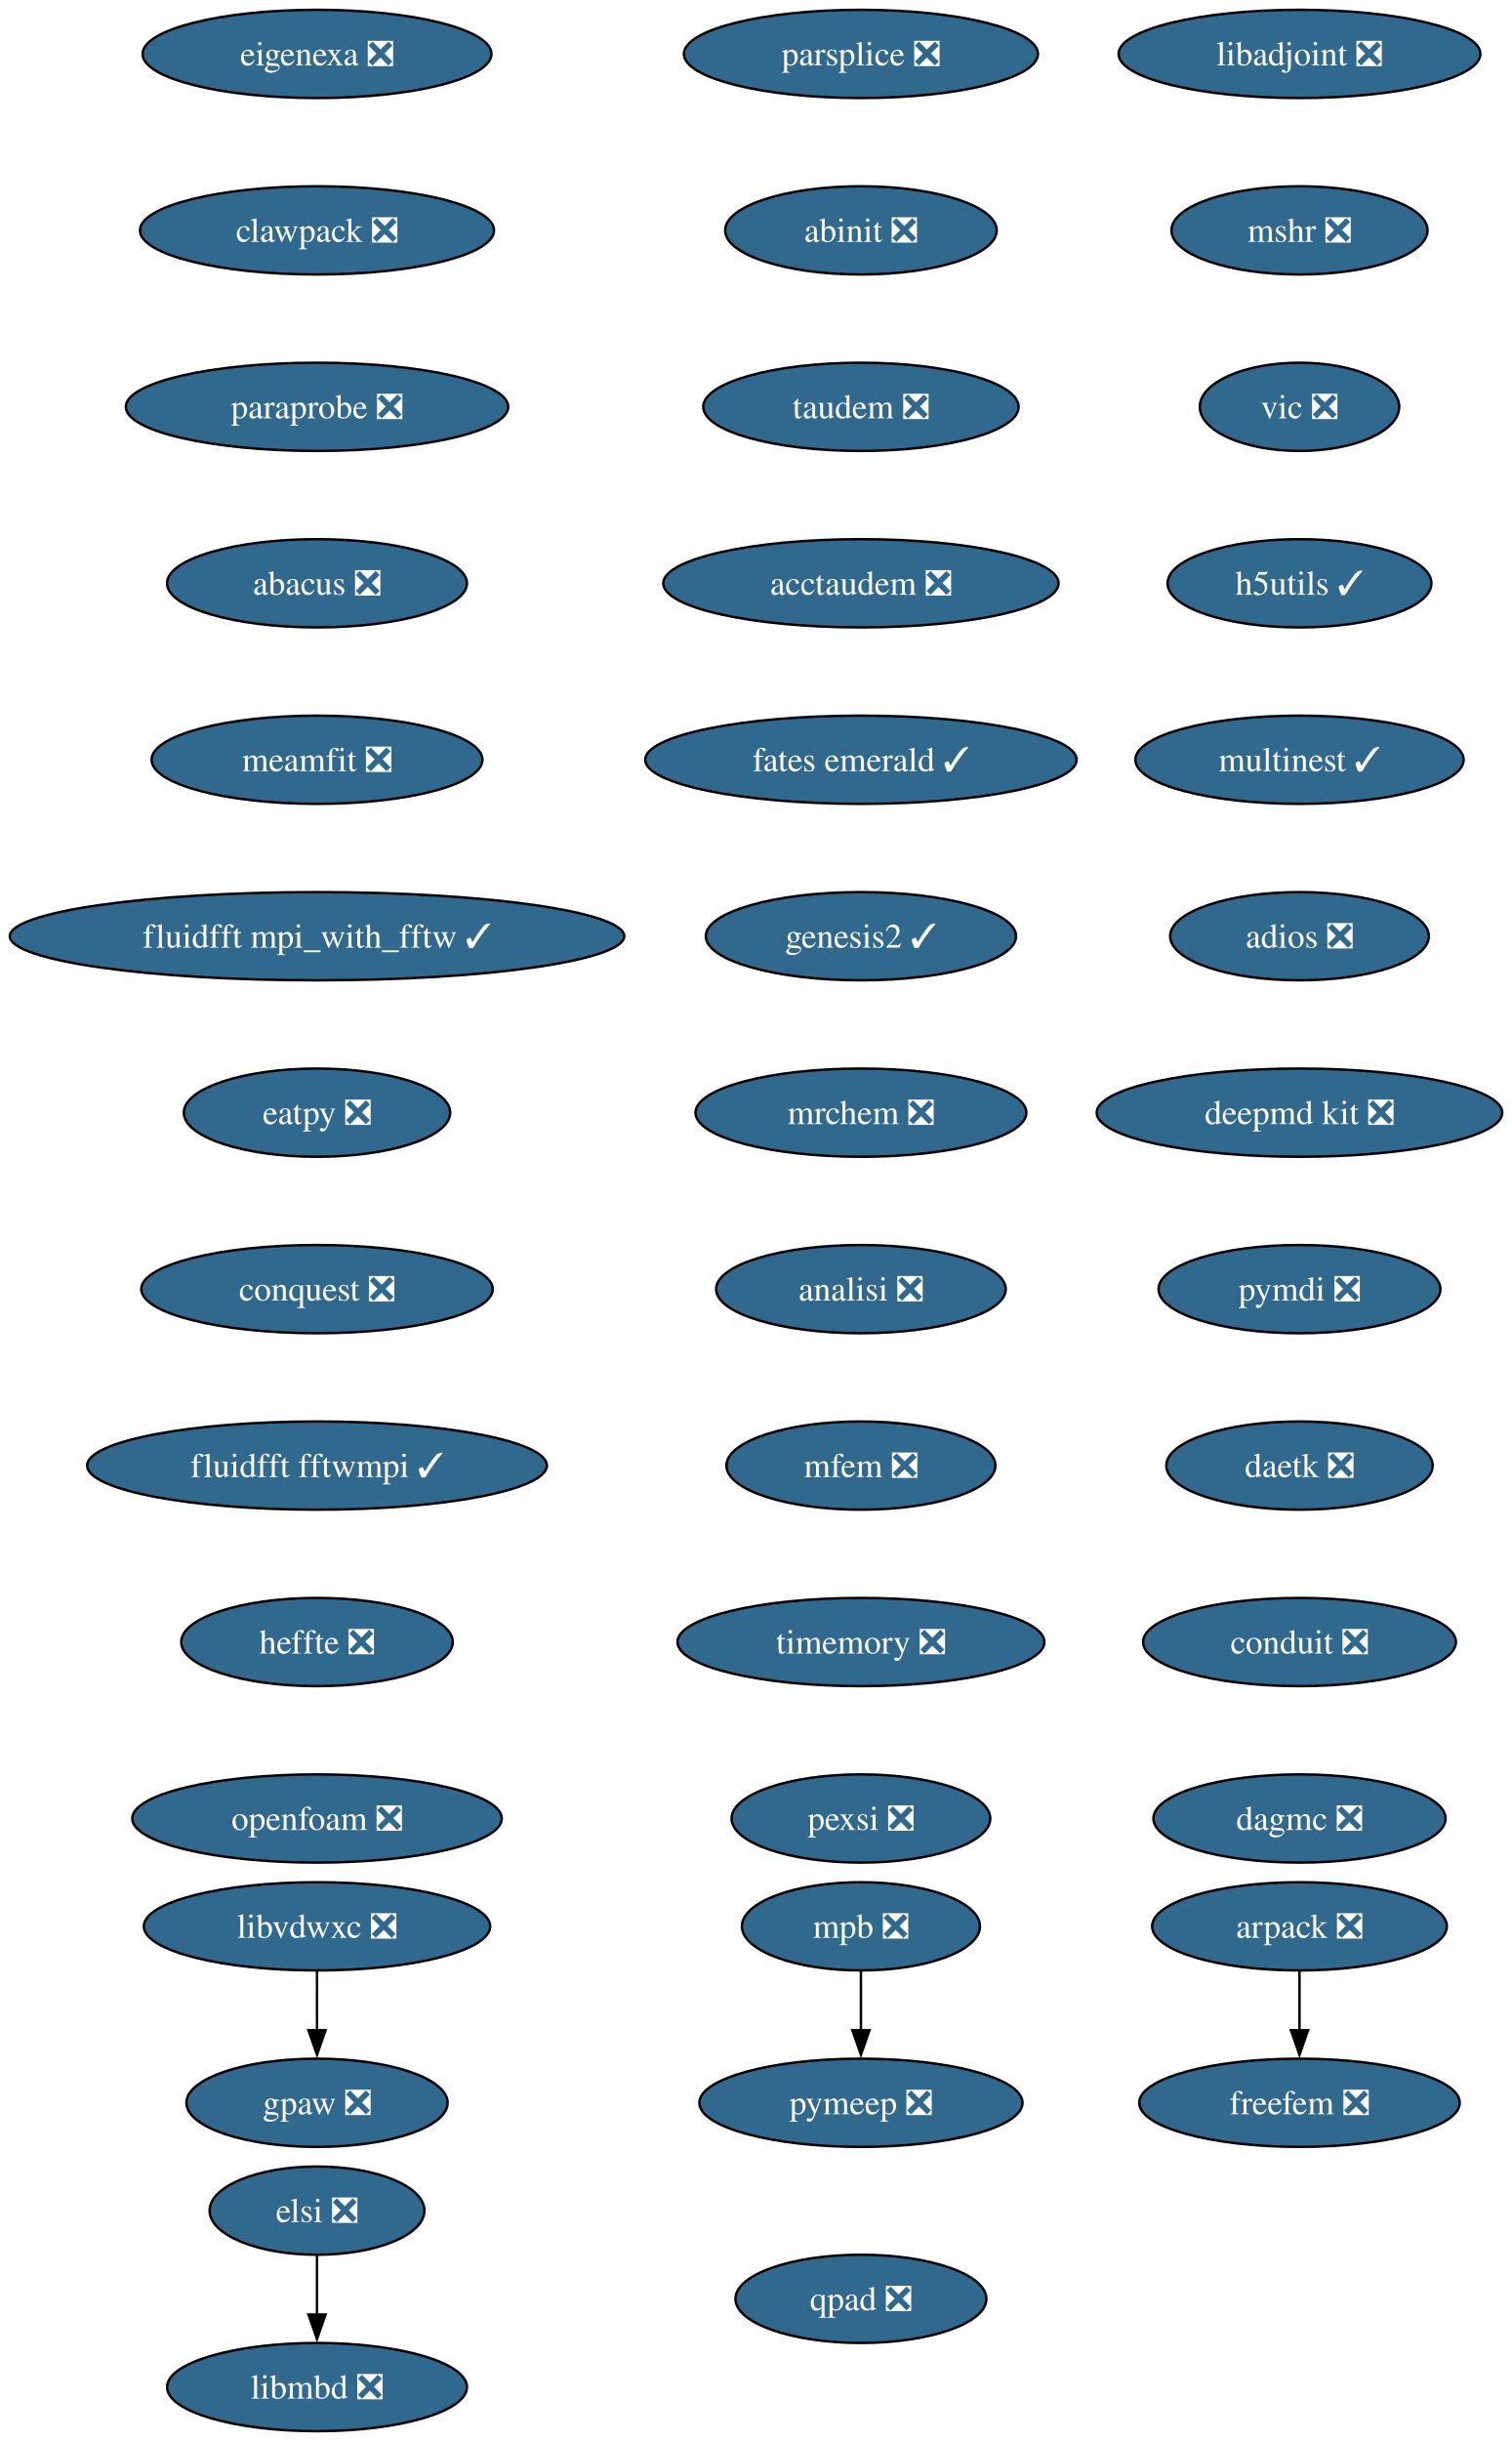
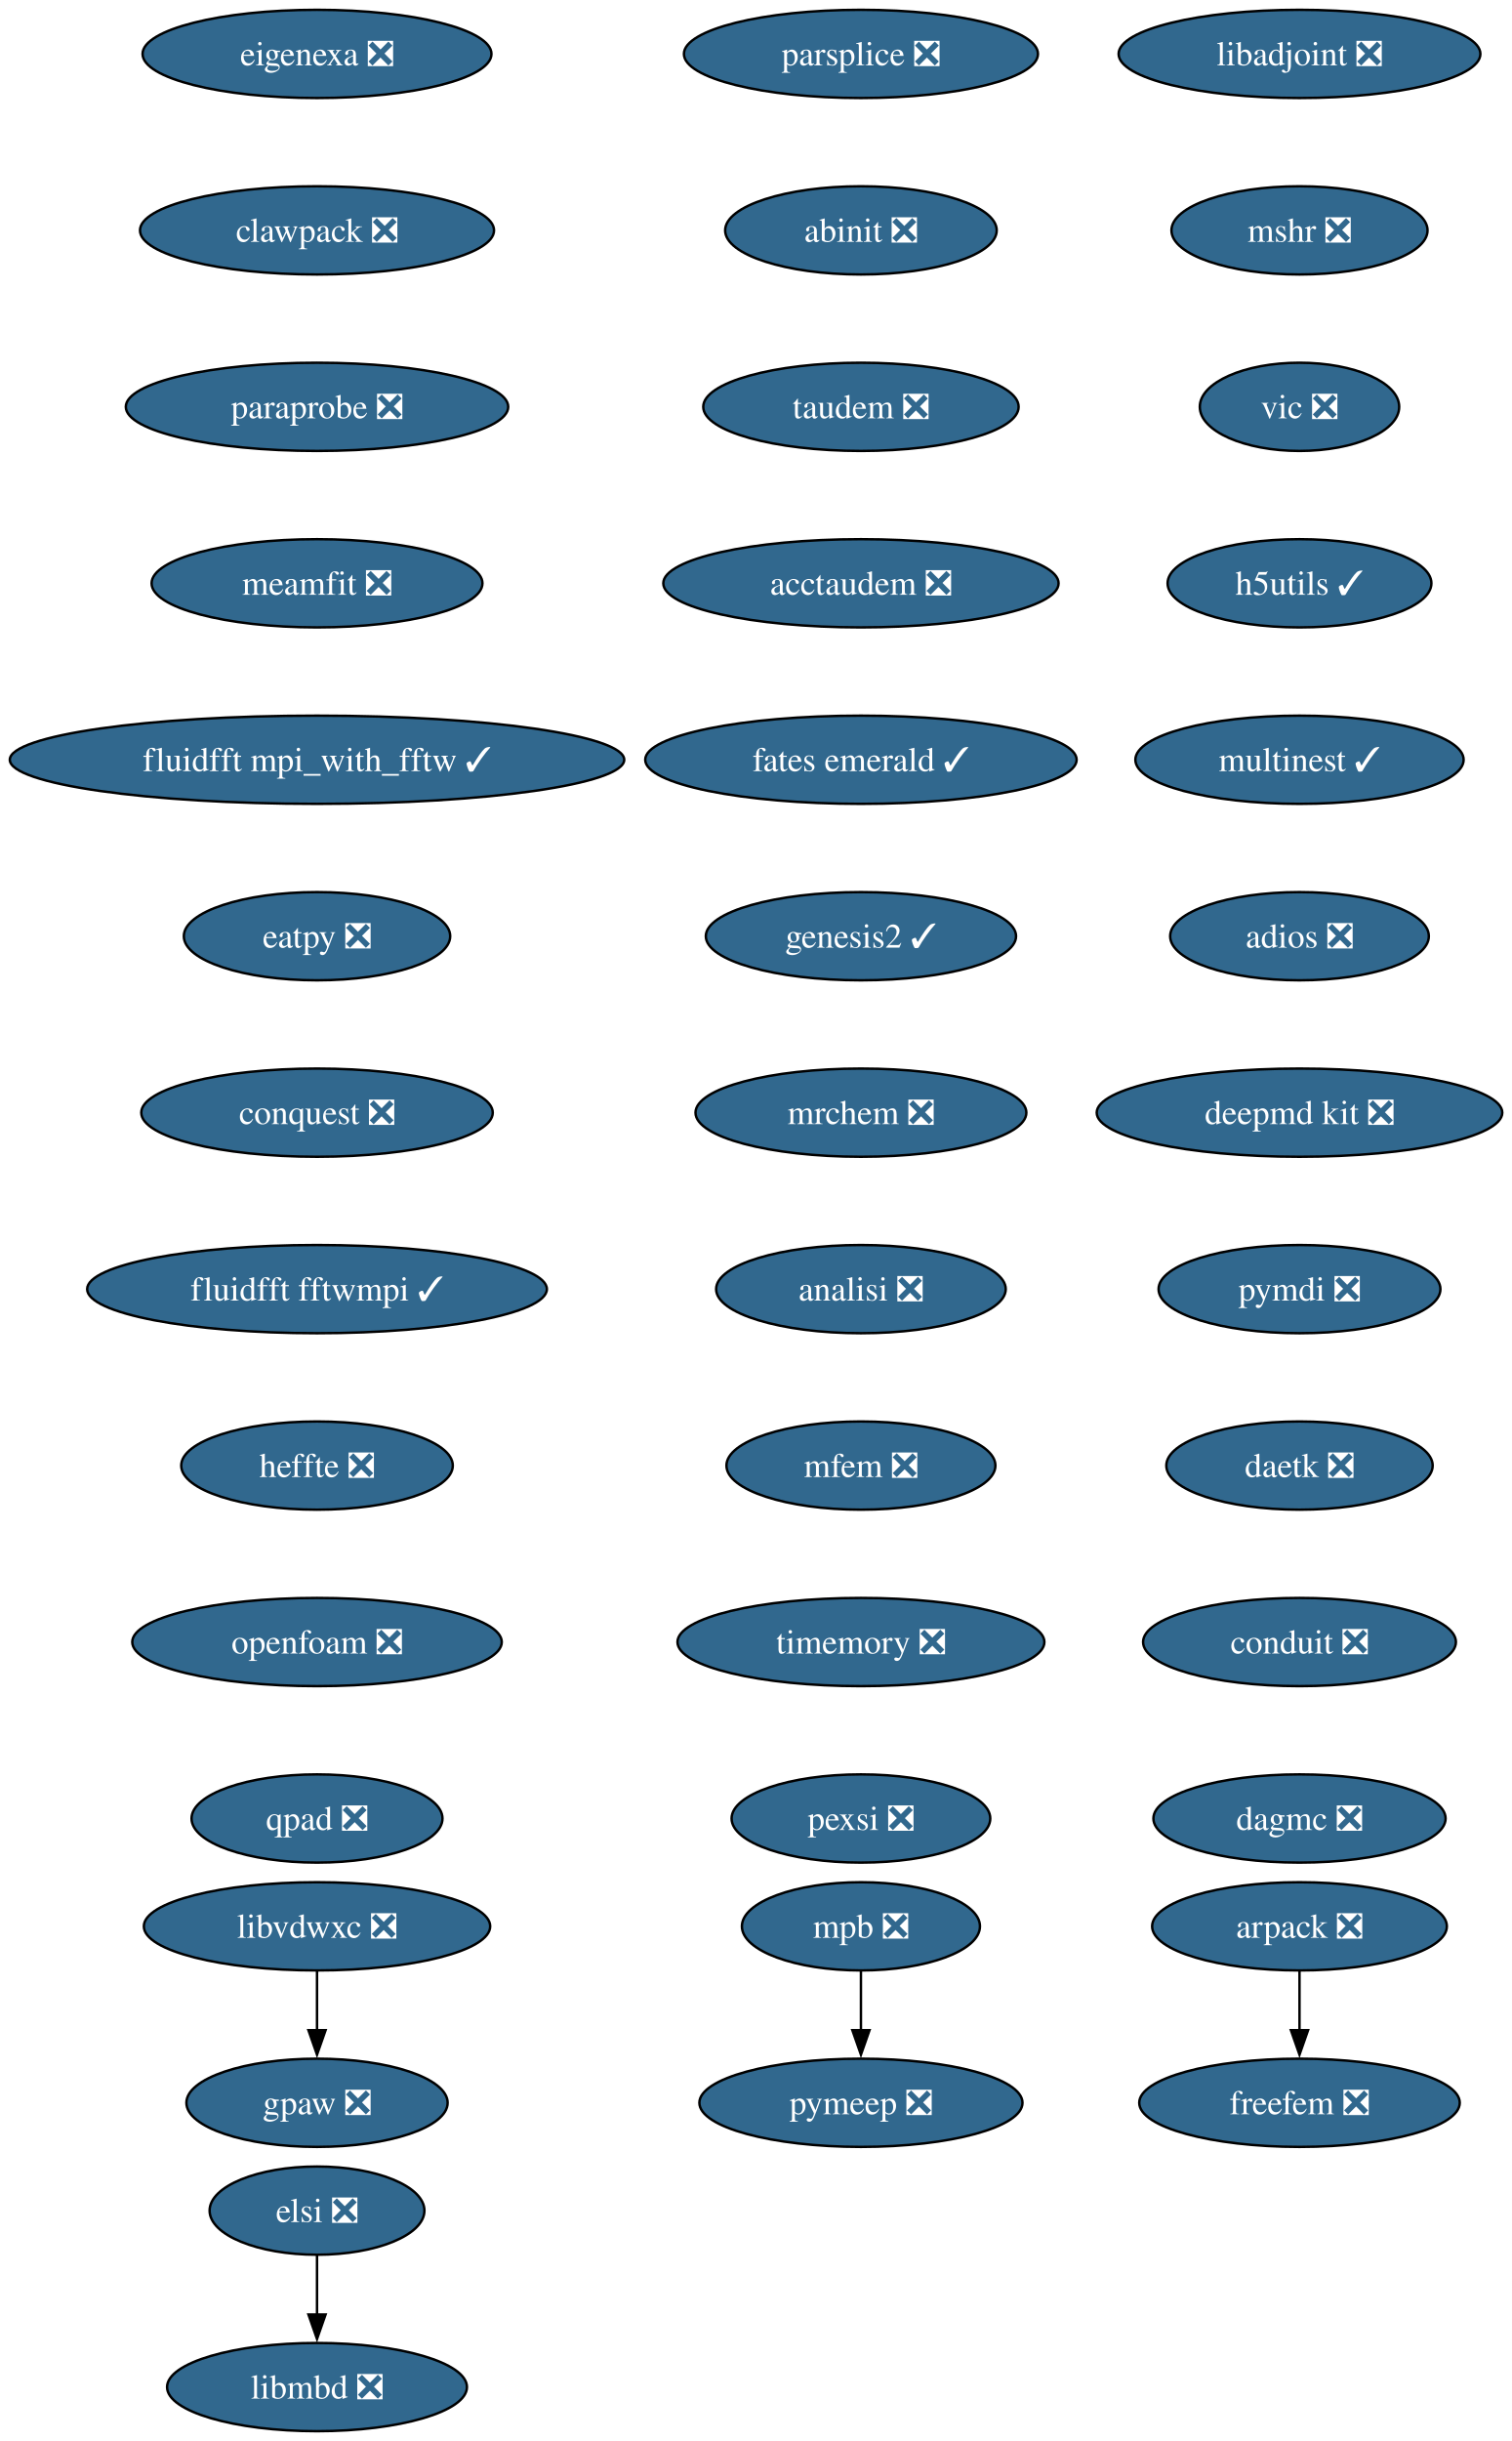
<svg xmlns="http://www.w3.org/2000/svg" xmlns:xlink="http://www.w3.org/1999/xlink" width="617pt" height="996pt" viewBox="0.00 0.00 617.00 996.00">
  <g id="graph0" class="graph" transform="scale(1 1) rotate(0) translate(4 992)">
    <polygon fill="white" stroke="none" points="-4,4 -4,-992 613.16,-992 613.16,4 -4,4" />
    <g id="node1" class="node">
      <g id="a_node1">
        <a xlink:href="https://github.com/conda-forge/arpack-feedstock/pull/56" xlink:title="arpack ❎">
          <ellipse fill="#31688e" stroke="black" cx="526.39" cy="-206" rx="60.15" ry="18" />
          <text xml:space="preserve" text-anchor="middle" x="526.39" y="-201.33" font-family="Times,serif" font-size="14.00" fill="white">arpack ❎</text>
        </a>
      </g>
    </g>
    <g id="node2" class="node">
      <g id="a_node2">
        <a xlink:href="https://github.com/conda-forge/freefem-feedstock/pull/57" xlink:title="freefem ❎">
          <ellipse fill="#31688e" stroke="black" cx="526.39" cy="-134" rx="65.41" ry="18" />
          <text xml:space="preserve" text-anchor="middle" x="526.39" y="-129.32" font-family="Times,serif" font-size="14.00" fill="white">freefem ❎</text>
        </a>
      </g>
    </g>
    <g id="edge1" class="edge">
      <path fill="none" stroke="black" d="M526.39,-187.7C526.39,-180.41 526.39,-171.73 526.39,-163.54" />
      <polygon fill="black" stroke="black" points="529.89,-163.62 526.39,-153.62 522.89,-163.62 529.89,-163.62" />
    </g>
    <g id="node3" class="node">
      <g id="a_node3">
        <a xlink:href="https://github.com/conda-forge/libadjoint-feedstock/pull/47" xlink:title="libadjoint ❎">
          <ellipse fill="#31688e" stroke="black" cx="526.39" cy="-970" rx="73.83" ry="18" />
          <text xml:space="preserve" text-anchor="middle" x="526.39" y="-965.33" font-family="Times,serif" font-size="14.00" fill="white">libadjoint ❎</text>
        </a>
      </g>
    </g>
    <g id="node4" class="node">
      <g id="a_node4">
        <a xlink:href="https://github.com/conda-forge/mshr-feedstock/pull/42" xlink:title="mshr ❎">
          <ellipse fill="#31688e" stroke="black" cx="526.39" cy="-898" rx="52.26" ry="18" />
          <text xml:space="preserve" text-anchor="middle" x="526.39" y="-893.33" font-family="Times,serif" font-size="14.00" fill="white">mshr ❎</text>
        </a>
      </g>
    </g>
    <g id="node5" class="node">
      <g id="a_node5">
        <a xlink:href="https://github.com/conda-forge/vic-feedstock/pull/27" xlink:title="vic ❎">
          <ellipse fill="#31688e" stroke="black" cx="526.39" cy="-826" rx="40.69" ry="18" />
          <text xml:space="preserve" text-anchor="middle" x="526.39" y="-821.33" font-family="Times,serif" font-size="14.00" fill="white">vic ❎</text>
        </a>
      </g>
    </g>
    <g id="node6" class="node">
      <g id="a_node6">
        <a xlink:href="https://github.com/conda-forge/h5utils-feedstock/pull/43" xlink:title="h5utils ✓">
          <ellipse fill="#31688e" stroke="black" cx="526.39" cy="-754" rx="53.84" ry="18" />
          <text xml:space="preserve" text-anchor="middle" x="526.39" y="-749.33" font-family="Times,serif" font-size="14.00" fill="white">h5utils ✓</text>
        </a>
      </g>
    </g>
    <g id="node7" class="node">
      <g id="a_node7">
        <a xlink:href="https://github.com/conda-forge/multinest-feedstock/pull/17" xlink:title="multinest ✓">
          <ellipse fill="#31688e" stroke="black" cx="526.39" cy="-682" rx="66.99" ry="18" />
          <text xml:space="preserve" text-anchor="middle" x="526.39" y="-677.33" font-family="Times,serif" font-size="14.00" fill="white">multinest ✓</text>
        </a>
      </g>
    </g>
    <g id="node10" class="node">
      <g id="a_node10">
        <a xlink:href="https://github.com/conda-forge/adios-feedstock/pull/40" xlink:title="adios ❎">
          <ellipse fill="#31688e" stroke="black" cx="526.39" cy="-610" rx="52.79" ry="18" />
          <text xml:space="preserve" text-anchor="middle" x="526.39" y="-605.33" font-family="Times,serif" font-size="14.00" fill="white">adios ❎</text>
        </a>
      </g>
    </g>
    <g id="node8" class="node">
      <g id="a_node8">
        <a xlink:href="https://github.com/conda-forge/mpb-feedstock/pull/52" xlink:title="mpb ❎">
          <ellipse fill="#31688e" stroke="black" cx="347.39" cy="-206" rx="48.58" ry="18" />
          <text xml:space="preserve" text-anchor="middle" x="347.39" y="-201.33" font-family="Times,serif" font-size="14.00" fill="white">mpb ❎</text>
        </a>
      </g>
    </g>
    <g id="node9" class="node">
      <g id="a_node9">
        <a xlink:href="https://github.com/conda-forge/pymeep-feedstock/pull/110" xlink:title="pymeep ❎">
          <ellipse fill="#31688e" stroke="black" cx="347.39" cy="-134" rx="65.94" ry="18" />
          <text xml:space="preserve" text-anchor="middle" x="347.39" y="-129.32" font-family="Times,serif" font-size="14.00" fill="white">pymeep ❎</text>
        </a>
      </g>
    </g>
    <g id="edge6" class="edge">
      <path fill="none" stroke="black" d="M347.39,-187.7C347.39,-180.41 347.39,-171.73 347.39,-163.54" />
      <polygon fill="black" stroke="black" points="350.89,-163.62 347.39,-153.62 343.89,-163.62 350.89,-163.62" />
    </g>
    <g id="node11" class="node">
      <g id="a_node11">
        <a xlink:href="https://github.com/conda-forge/deepmd-kit-feedstock/pull/133" xlink:title="deepmd kit ❎">
          <ellipse fill="#31688e" stroke="black" cx="526.39" cy="-538" rx="82.77" ry="18" />
          <text xml:space="preserve" text-anchor="middle" x="526.39" y="-533.33" font-family="Times,serif" font-size="14.00" fill="white">deepmd kit ❎</text>
        </a>
      </g>
    </g>
    <g id="node13" class="node">
      <g id="a_node13">
        <a xlink:href="https://github.com/conda-forge/pymdi-feedstock/pull/93" xlink:title="pymdi ❎">
          <ellipse fill="#31688e" stroke="black" cx="526.39" cy="-466" rx="57.52" ry="18" />
          <text xml:space="preserve" text-anchor="middle" x="526.39" y="-461.32" font-family="Times,serif" font-size="14.00" fill="white">pymdi ❎</text>
        </a>
      </g>
    </g>
    <g id="node12" class="node">
      <g id="a_node12">
        <a xlink:href="https://github.com/conda-forge/gpaw-feedstock/pull/58" xlink:title="gpaw ❎">
          <ellipse fill="#31688e" stroke="black" cx="125.39" cy="-134" rx="53.31" ry="18" />
          <text xml:space="preserve" text-anchor="middle" x="125.39" y="-129.32" font-family="Times,serif" font-size="14.00" fill="white">gpaw ❎</text>
        </a>
      </g>
    </g>
    <g id="node14" class="node">
      <g id="a_node14">
        <a xlink:href="https://github.com/conda-forge/daetk-feedstock/pull/22" xlink:title="daetk ❎">
          <ellipse fill="#31688e" stroke="black" cx="526.39" cy="-394" rx="54.36" ry="18" />
          <text xml:space="preserve" text-anchor="middle" x="526.39" y="-389.32" font-family="Times,serif" font-size="14.00" fill="white">daetk ❎</text>
        </a>
      </g>
    </g>
    <g id="node15" class="node">
      <g id="a_node15">
        <a xlink:href="https://github.com/conda-forge/conduit-feedstock/pull/58" xlink:title="conduit ❎">
          <ellipse fill="#31688e" stroke="black" cx="526.39" cy="-322" rx="63.84" ry="18" />
          <text xml:space="preserve" text-anchor="middle" x="526.39" y="-317.32" font-family="Times,serif" font-size="14.00" fill="white">conduit ❎</text>
        </a>
      </g>
    </g>
    <g id="node16" class="node">
      <g id="a_node16">
        <a xlink:href="https://github.com/conda-forge/dagmc-feedstock/pull/43" xlink:title="dagmc ❎">
          <ellipse fill="#31688e" stroke="black" cx="526.39" cy="-250" rx="59.63" ry="18" />
          <text xml:space="preserve" text-anchor="middle" x="526.39" y="-245.32" font-family="Times,serif" font-size="14.00" fill="white">dagmc ❎</text>
        </a>
      </g>
    </g>
    <g id="node17" class="node">
      <g id="a_node17">
        <a xlink:href="https://github.com/conda-forge/parsplice-feedstock/pull/16" xlink:title="parsplice ❎">
          <ellipse fill="#31688e" stroke="black" cx="347.39" cy="-970" rx="72.25" ry="18" />
          <text xml:space="preserve" text-anchor="middle" x="347.39" y="-965.33" font-family="Times,serif" font-size="14.00" fill="white">parsplice ❎</text>
        </a>
      </g>
    </g>
    <g id="node18" class="node">
      <g id="a_node18">
        <a xlink:href="https://github.com/conda-forge/abinit-feedstock/pull/83" xlink:title="abinit ❎">
          <ellipse fill="#31688e" stroke="black" cx="347.39" cy="-898" rx="55.42" ry="18" />
          <text xml:space="preserve" text-anchor="middle" x="347.39" y="-893.33" font-family="Times,serif" font-size="14.00" fill="white">abinit ❎</text>
        </a>
      </g>
    </g>
    <g id="node19" class="node">
      <g id="a_node19">
        <a xlink:href="https://github.com/conda-forge/taudem-feedstock/pull/25" xlink:title="taudem ❎">
          <ellipse fill="#31688e" stroke="black" cx="347.39" cy="-826" rx="64.36" ry="18" />
          <text xml:space="preserve" text-anchor="middle" x="347.39" y="-821.33" font-family="Times,serif" font-size="14.00" fill="white">taudem ❎</text>
        </a>
      </g>
    </g>
    <g id="node21" class="node">
      <g id="a_node21">
        <a xlink:href="https://github.com/conda-forge/acctaudem-feedstock/pull/19" xlink:title="acctaudem ❎">
          <ellipse fill="#31688e" stroke="black" cx="347.39" cy="-754" rx="80.67" ry="18" />
          <text xml:space="preserve" text-anchor="middle" x="347.39" y="-749.33" font-family="Times,serif" font-size="14.00" fill="white">acctaudem ❎</text>
        </a>
      </g>
    </g>
    <g id="node20" class="node">
      <g id="a_node20">
        <a xlink:href="https://github.com/conda-forge/libmbd-feedstock/pull/42" xlink:title="libmbd ❎">
          <ellipse fill="#31688e" stroke="black" cx="125.39" cy="-18" rx="61.2" ry="18" />
          <text xml:space="preserve" text-anchor="middle" x="125.39" y="-13.32" font-family="Times,serif" font-size="14.00" fill="white">libmbd ❎</text>
        </a>
      </g>
    </g>
    <g id="node22" class="node">
      <g id="a_node22">
        <a xlink:href="https://github.com/conda-forge/fates-emerald-feedstock/pull/25" xlink:title="fates emerald ✓">
          <ellipse fill="#31688e" stroke="black" cx="347.39" cy="-682" rx="88.04" ry="18" />
          <text xml:space="preserve" text-anchor="middle" x="347.39" y="-677.33" font-family="Times,serif" font-size="14.00" fill="white">fates emerald ✓</text>
        </a>
      </g>
    </g>
    <g id="node23" class="node">
      <g id="a_node23">
        <a xlink:href="https://github.com/conda-forge/genesis2-feedstock/pull/14" xlink:title="genesis2 ✓">
          <ellipse fill="#31688e" stroke="black" cx="347.39" cy="-610" rx="63.31" ry="18" />
          <text xml:space="preserve" text-anchor="middle" x="347.39" y="-605.33" font-family="Times,serif" font-size="14.00" fill="white">genesis2 ✓</text>
        </a>
      </g>
    </g>
    <g id="node24" class="node">
      <g id="a_node24">
        <a xlink:href="https://github.com/conda-forge/mrchem-feedstock/pull/30" xlink:title="mrchem ❎">
          <ellipse fill="#31688e" stroke="black" cx="347.39" cy="-538" rx="67.52" ry="18" />
          <text xml:space="preserve" text-anchor="middle" x="347.39" y="-533.33" font-family="Times,serif" font-size="14.00" fill="white">mrchem ❎</text>
        </a>
      </g>
    </g>
    <g id="node25" class="node">
      <g id="a_node25">
        <a xlink:href="https://github.com/conda-forge/analisi-feedstock/pull/39" xlink:title="analisi ❎">
          <ellipse fill="#31688e" stroke="black" cx="347.39" cy="-466" rx="59.1" ry="18" />
          <text xml:space="preserve" text-anchor="middle" x="347.39" y="-461.32" font-family="Times,serif" font-size="14.00" fill="white">analisi ❎</text>
        </a>
      </g>
    </g>
    <g id="node26" class="node">
      <g id="a_node26">
        <a xlink:href="https://github.com/conda-forge/mfem-feedstock/pull/18" xlink:title="mfem ❎">
          <ellipse fill="#31688e" stroke="black" cx="347.39" cy="-394" rx="54.89" ry="18" />
          <text xml:space="preserve" text-anchor="middle" x="347.39" y="-389.32" font-family="Times,serif" font-size="14.00" fill="white">mfem ❎</text>
        </a>
      </g>
    </g>
    <g id="node27" class="node">
      <g id="a_node27">
        <a xlink:href="https://github.com/conda-forge/timemory-feedstock/pull/25" xlink:title="timemory ❎">
          <ellipse fill="#31688e" stroke="black" cx="347.39" cy="-322" rx="74.88" ry="18" />
          <text xml:space="preserve" text-anchor="middle" x="347.39" y="-317.32" font-family="Times,serif" font-size="14.00" fill="white">timemory ❎</text>
        </a>
      </g>
    </g>
    <g id="node28" class="node">
      <g id="a_node28">
        <a xlink:href="https://github.com/conda-forge/pexsi-feedstock/pull/12" xlink:title="pexsi ❎">
          <ellipse fill="#31688e" stroke="black" cx="347.39" cy="-250" rx="52.79" ry="18" />
          <text xml:space="preserve" text-anchor="middle" x="347.39" y="-245.32" font-family="Times,serif" font-size="14.00" fill="white">pexsi ❎</text>
        </a>
      </g>
    </g>
    <g id="node29" class="node">
      <g id="a_node29">
        <a xlink:href="https://github.com/conda-forge/elsi-feedstock/pull/24" xlink:title="elsi ❎">
          <ellipse fill="#31688e" stroke="black" cx="125.39" cy="-90" rx="43.84" ry="18" />
          <text xml:space="preserve" text-anchor="middle" x="125.39" y="-85.33" font-family="Times,serif" font-size="14.00" fill="white">elsi ❎</text>
        </a>
      </g>
    </g>
    <g id="edge23" class="edge">
      <path fill="none" stroke="black" d="M125.39,-71.7C125.39,-64.41 125.39,-55.73 125.39,-47.54" />
      <polygon fill="black" stroke="black" points="128.89,-47.62 125.39,-37.62 121.89,-47.62 128.89,-47.62" />
    </g>
    <g id="node30" class="node">
      <g id="a_node30">
        <a xlink:href="https://github.com/conda-forge/eigenexa-feedstock/pull/4" xlink:title="eigenexa ❎">
          <ellipse fill="#31688e" stroke="black" cx="125.39" cy="-970" rx="71.2" ry="18" />
          <text xml:space="preserve" text-anchor="middle" x="125.39" y="-965.33" font-family="Times,serif" font-size="14.00" fill="white">eigenexa ❎</text>
        </a>
      </g>
    </g>
    <g id="node31" class="node">
      <g id="a_node31">
        <a xlink:href="https://github.com/conda-forge/clawpack-feedstock/pull/28" xlink:title="clawpack ❎">
          <ellipse fill="#31688e" stroke="black" cx="125.39" cy="-898" rx="72.25" ry="18" />
          <text xml:space="preserve" text-anchor="middle" x="125.39" y="-893.33" font-family="Times,serif" font-size="14.00" fill="white">clawpack ❎</text>
        </a>
      </g>
    </g>
    <g id="node33" class="node">
      <g id="a_node33">
        <a xlink:href="https://github.com/conda-forge/paraprobe-feedstock/pull/25" xlink:title="paraprobe ❎">
          <ellipse fill="#31688e" stroke="black" cx="125.39" cy="-826" rx="78.04" ry="18" />
          <text xml:space="preserve" text-anchor="middle" x="125.39" y="-821.33" font-family="Times,serif" font-size="14.00" fill="white">paraprobe ❎</text>
        </a>
      </g>
    </g>
    <g id="node32" class="node">
      <g id="a_node32">
        <a xlink:href="https://github.com/conda-forge/libvdwxc-feedstock/pull/15" xlink:title="libvdwxc ❎">
          <ellipse fill="#31688e" stroke="black" cx="125.39" cy="-206" rx="70.68" ry="18" />
          <text xml:space="preserve" text-anchor="middle" x="125.39" y="-201.33" font-family="Times,serif" font-size="14.00" fill="white">libvdwxc ❎</text>
        </a>
      </g>
    </g>
    <g id="edge25" class="edge">
      <path fill="none" stroke="black" d="M125.39,-187.7C125.39,-180.41 125.39,-171.73 125.39,-163.54" />
      <polygon fill="black" stroke="black" points="128.89,-163.62 125.39,-153.62 121.89,-163.62 128.89,-163.62" />
    </g>
    <g id="node34" class="node">
      <g id="a_node34">
-         <a xlink:href="https://github.com/conda-forge/abacus-feedstock/pull/81" xlink:title="abacus ❎">
-           <ellipse fill="#31688e" stroke="black" cx="125.39" cy="-754" rx="61.2" ry="18" />
-           <text xml:space="preserve" text-anchor="middle" x="125.39" y="-749.33" font-family="Times,serif" font-size="14.00" fill="white">abacus ❎</text>
+         <a xlink:href="https://github.com/conda-forge/meamfit-feedstock/pull/1" xlink:title="meamfit ❎">
+           <ellipse fill="#31688e" stroke="black" cx="125.39" cy="-754" rx="67.52" ry="18" />
+           <text xml:space="preserve" text-anchor="middle" x="125.39" y="-749.33" font-family="Times,serif" font-size="14.00" fill="white">meamfit ❎</text>
        </a>
      </g>
    </g>
    <g id="node35" class="node">
      <g id="a_node35">
-         <a xlink:href="https://github.com/conda-forge/meamfit-feedstock/pull/1" xlink:title="meamfit ❎">
-           <ellipse fill="#31688e" stroke="black" cx="125.39" cy="-682" rx="67.52" ry="18" />
-           <text xml:space="preserve" text-anchor="middle" x="125.39" y="-677.33" font-family="Times,serif" font-size="14.00" fill="white">meamfit ❎</text>
+         <a xlink:href="https://github.com/conda-forge/fluidfft-mpi_with_fftw-feedstock/pull/8" xlink:title="fluidfft mpi_with_fftw ✓">
+           <ellipse fill="#31688e" stroke="black" cx="125.39" cy="-682" rx="125.39" ry="18" />
+           <text xml:space="preserve" text-anchor="middle" x="125.39" y="-677.33" font-family="Times,serif" font-size="14.00" fill="white">fluidfft mpi_with_fftw ✓</text>
        </a>
      </g>
    </g>
    <g id="node36" class="node">
      <g id="a_node36">
-         <a xlink:href="https://github.com/conda-forge/fluidfft-mpi_with_fftw-feedstock/pull/8" xlink:title="fluidfft mpi_with_fftw ✓">
-           <ellipse fill="#31688e" stroke="black" cx="125.39" cy="-610" rx="125.39" ry="18" />
-           <text xml:space="preserve" text-anchor="middle" x="125.39" y="-605.33" font-family="Times,serif" font-size="14.00" fill="white">fluidfft mpi_with_fftw ✓</text>
+         <a xlink:href="https://github.com/conda-forge/eatpy-feedstock/pull/10" xlink:title="eatpy ❎">
+           <ellipse fill="#31688e" stroke="black" cx="125.39" cy="-610" rx="54.36" ry="18" />
+           <text xml:space="preserve" text-anchor="middle" x="125.39" y="-605.33" font-family="Times,serif" font-size="14.00" fill="white">eatpy ❎</text>
        </a>
      </g>
    </g>
    <g id="node37" class="node">
      <g id="a_node37">
-         <a xlink:href="https://github.com/conda-forge/eatpy-feedstock/pull/10" xlink:title="eatpy ❎">
-           <ellipse fill="#31688e" stroke="black" cx="125.39" cy="-538" rx="54.36" ry="18" />
-           <text xml:space="preserve" text-anchor="middle" x="125.39" y="-533.33" font-family="Times,serif" font-size="14.00" fill="white">eatpy ❎</text>
+         <a xlink:href="https://github.com/conda-forge/conquest-feedstock/pull/7" xlink:title="conquest ❎">
+           <ellipse fill="#31688e" stroke="black" cx="125.39" cy="-538" rx="71.73" ry="18" />
+           <text xml:space="preserve" text-anchor="middle" x="125.39" y="-533.33" font-family="Times,serif" font-size="14.00" fill="white">conquest ❎</text>
        </a>
      </g>
    </g>
    <g id="node38" class="node">
      <g id="a_node38">
-         <a xlink:href="https://github.com/conda-forge/conquest-feedstock/pull/7" xlink:title="conquest ❎">
-           <ellipse fill="#31688e" stroke="black" cx="125.39" cy="-466" rx="71.73" ry="18" />
-           <text xml:space="preserve" text-anchor="middle" x="125.39" y="-461.32" font-family="Times,serif" font-size="14.00" fill="white">conquest ❎</text>
+         <a xlink:href="https://github.com/conda-forge/fluidfft-fftwmpi-feedstock/pull/10" xlink:title="fluidfft fftwmpi ✓">
+           <ellipse fill="#31688e" stroke="black" cx="125.39" cy="-466" rx="93.82" ry="18" />
+           <text xml:space="preserve" text-anchor="middle" x="125.39" y="-461.32" font-family="Times,serif" font-size="14.00" fill="white">fluidfft fftwmpi ✓</text>
        </a>
      </g>
    </g>
    <g id="node39" class="node">
      <g id="a_node39">
-         <a xlink:href="https://github.com/conda-forge/fluidfft-fftwmpi-feedstock/pull/10" xlink:title="fluidfft fftwmpi ✓">
-           <ellipse fill="#31688e" stroke="black" cx="125.39" cy="-394" rx="93.82" ry="18" />
-           <text xml:space="preserve" text-anchor="middle" x="125.39" y="-389.32" font-family="Times,serif" font-size="14.00" fill="white">fluidfft fftwmpi ✓</text>
+         <a xlink:href="https://github.com/conda-forge/heffte-feedstock/pull/11" xlink:title="heffte ❎">
+           <ellipse fill="#31688e" stroke="black" cx="125.39" cy="-394" rx="55.42" ry="18" />
+           <text xml:space="preserve" text-anchor="middle" x="125.39" y="-389.32" font-family="Times,serif" font-size="14.00" fill="white">heffte ❎</text>
        </a>
      </g>
    </g>
    <g id="node40" class="node">
      <g id="a_node40">
-         <a xlink:href="https://github.com/conda-forge/heffte-feedstock/pull/11" xlink:title="heffte ❎">
-           <ellipse fill="#31688e" stroke="black" cx="125.39" cy="-322" rx="55.42" ry="18" />
-           <text xml:space="preserve" text-anchor="middle" x="125.39" y="-317.32" font-family="Times,serif" font-size="14.00" fill="white">heffte ❎</text>
+         <a xlink:href="https://github.com/conda-forge/openfoam-feedstock/pull/6" xlink:title="openfoam ❎">
+           <ellipse fill="#31688e" stroke="black" cx="125.39" cy="-322" rx="75.41" ry="18" />
+           <text xml:space="preserve" text-anchor="middle" x="125.39" y="-317.32" font-family="Times,serif" font-size="14.00" fill="white">openfoam ❎</text>
        </a>
      </g>
    </g>
    <g id="node41" class="node">
      <g id="a_node41">
-         <a xlink:href="https://github.com/conda-forge/openfoam-feedstock/pull/6" xlink:title="openfoam ❎">
-           <ellipse fill="#31688e" stroke="black" cx="125.39" cy="-250" rx="75.41" ry="18" />
-           <text xml:space="preserve" text-anchor="middle" x="125.39" y="-245.32" font-family="Times,serif" font-size="14.00" fill="white">openfoam ❎</text>
-         </a>
-       </g>
-     </g>
-     <g id="node42" class="node">
-       <g id="a_node42">
        <a xlink:href="https://github.com/conda-forge/qpad-feedstock/pull/5" xlink:title="qpad ❎">
-           <ellipse fill="#31688e" stroke="black" cx="347.39" cy="-54" rx="51.21" ry="18" />
-           <text xml:space="preserve" text-anchor="middle" x="347.39" y="-49.33" font-family="Times,serif" font-size="14.00" fill="white">qpad ❎</text>
+           <ellipse fill="#31688e" stroke="black" cx="125.39" cy="-250" rx="51.21" ry="18" />
+           <text xml:space="preserve" text-anchor="middle" x="125.39" y="-245.32" font-family="Times,serif" font-size="14.00" fill="white">qpad ❎</text>
        </a>
      </g>
    </g>
  </g>
</svg>
